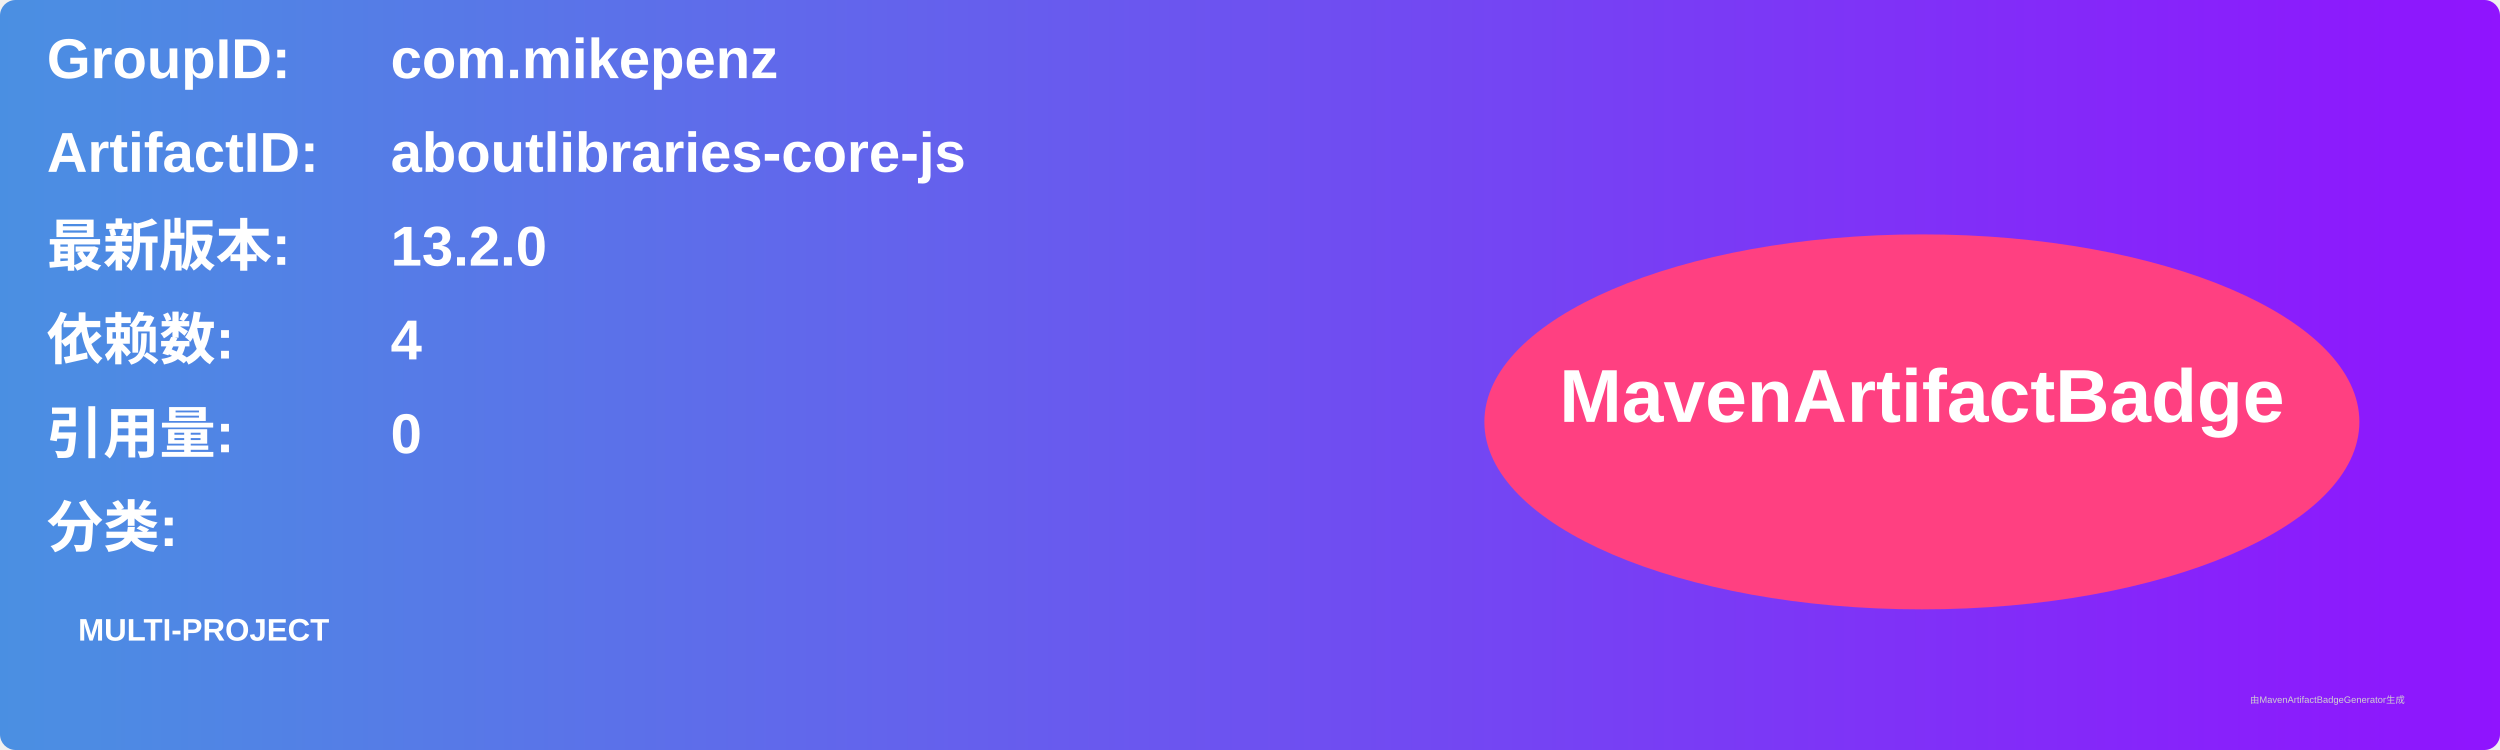
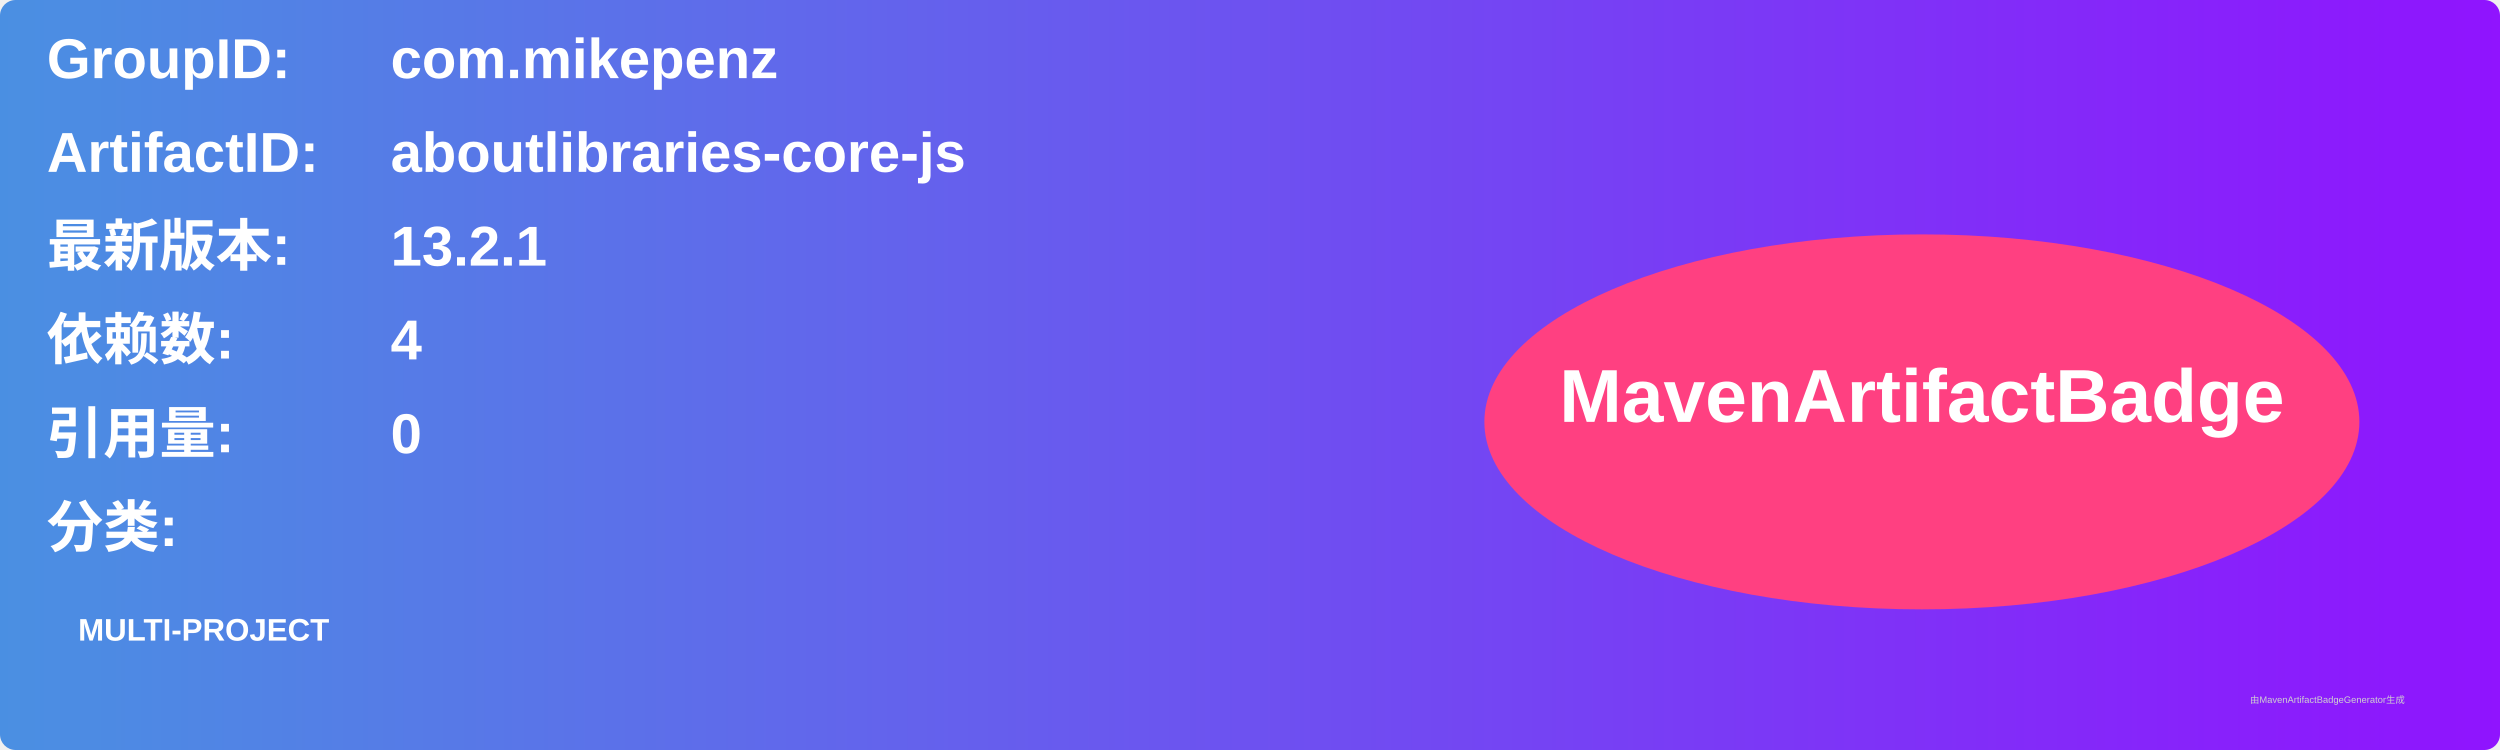
<svg xmlns="http://www.w3.org/2000/svg" width="800" height="240" viewBox="0 0 800 240">
  <linearGradient id="grad" x1="0%" y1="0%" x2="100%" y2="0%">
    <stop offset="0%" stop-color="#4a90e2" />
    <stop offset="100%" stop-color="#9013fe" />
  </linearGradient>
  <rect width="100%" height="100%" rx="5" ry="5" fill="url(#grad)" />
  <g transform="translate(15, 15)">
    <text x="0" y="10" font-family="Arial" font-size="18" fill="white" font-weight="bold" width="260">GroupID:</text>
    <text x="110" y="10" font-family="Arial" font-size="18" fill="white" font-weight="bold" width="460">com.mikepenz</text>
    <text x="0" y="40" font-family="Arial" font-size="18" fill="white" font-weight="bold" width="260">ArtifactID:</text>
    <text x="110" y="40" font-family="Arial" font-size="18" fill="white" font-weight="bold" width="460">aboutlibraries-core-js</text>
    <text x="0" y="70" font-family="Arial" font-size="18" fill="white" font-weight="bold">最新版本:</text>
    <text x="110" y="70" font-family="Arial" font-size="18" fill="white" font-weight="bold">
-       <tspan font-weight="bold">13.2.0</tspan>
+       <tspan font-weight="bold">13.2.1</tspan>
    </text>
    <text x="0" y="100" font-family="Arial" font-size="18" fill="white" font-weight="bold">依赖数: </text>
    <text x="110" y="100" font-family="Arial" font-size="18" fill="white">
      <tspan font-weight="bold">4</tspan>
    </text>
    <text x="0" y="130" font-family="Arial" font-size="18" fill="white" font-weight="bold">引用量: </text>
    <text x="110" y="130" font-family="Arial" font-size="18" fill="white">
      <tspan font-weight="bold">0</tspan>
    </text>
    <text x="0" y="160" font-family="Arial" font-size="18" fill="white" font-weight="bold">分类:</text>
    <text x="10" y="190" font-family="Arial" font-size="10" fill="white">
      <tspan font-weight="bold">MULTI-PROJECT</tspan>
    </text>
    <ellipse cx="600" cy="120" rx="140" ry="60" fill="#ff4081" />
    <text x="600" y="120" text-anchor="middle" font-family="Arial" font-size="24" fill="white" font-weight="bold">MavenArtifactBadge</text>
  </g>
  <text x="720" y="225" font-family="Arial" font-size="3" fill="#d0d0d0">由MavenArtifactBadgeGenerator生成</text>
</svg>
